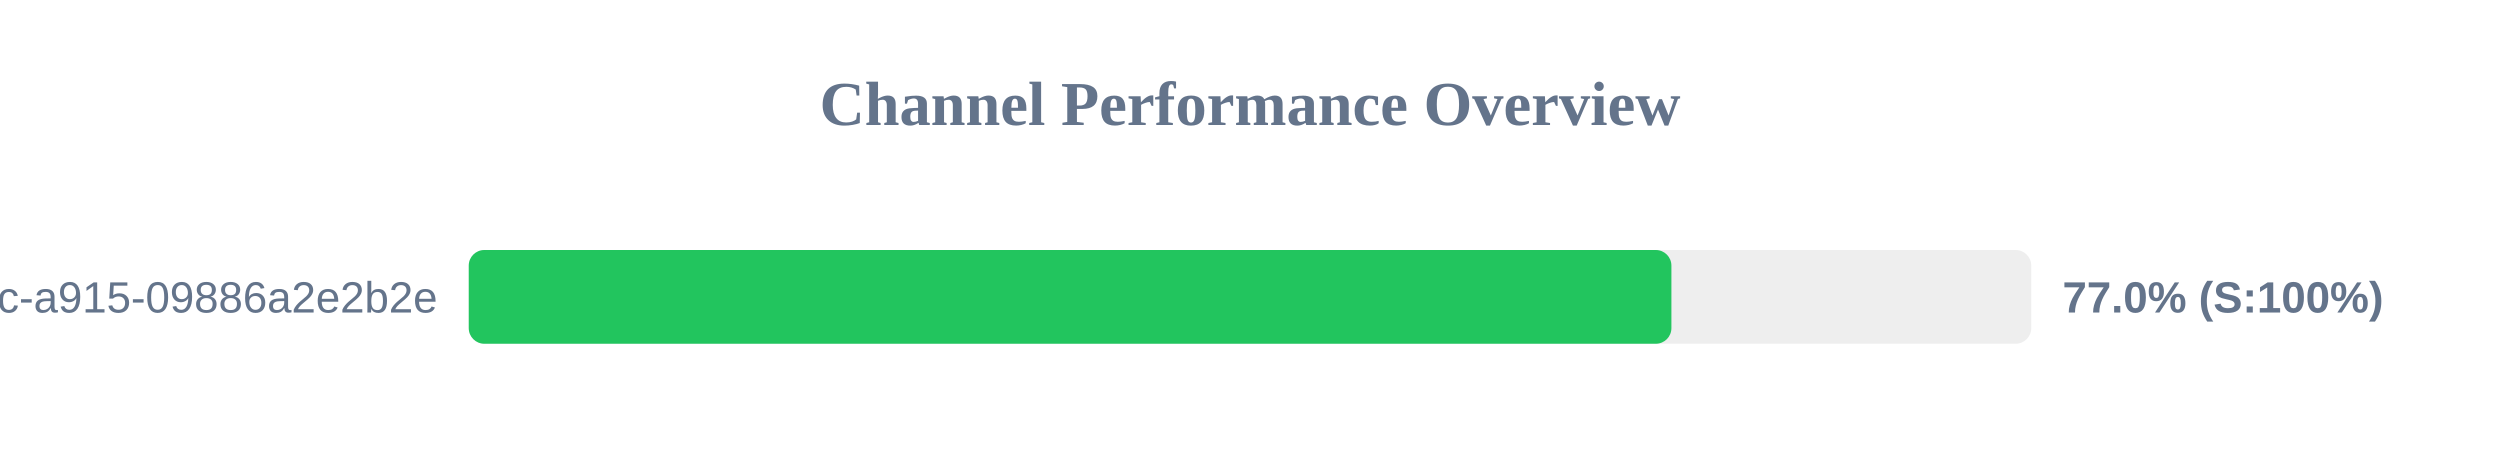
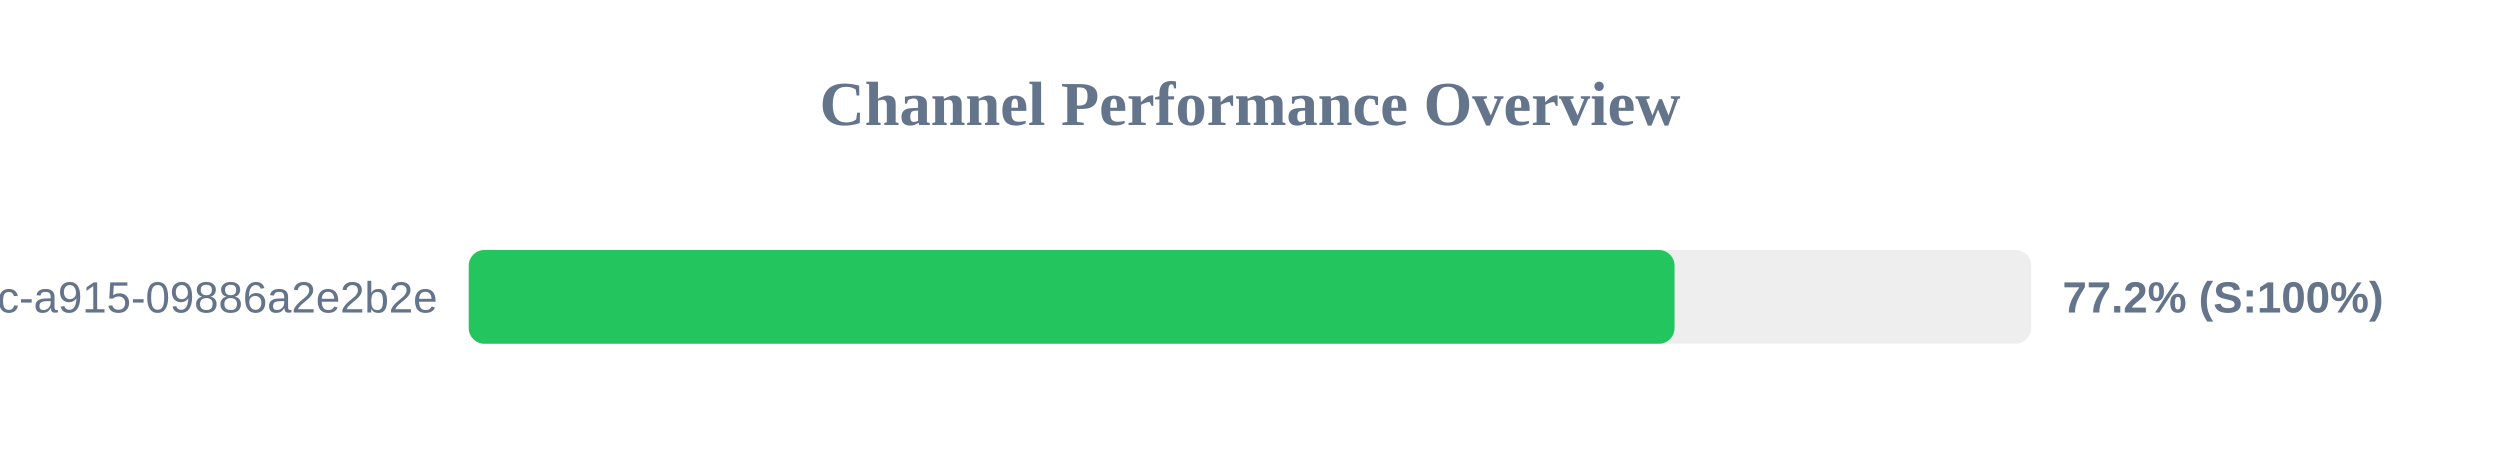
<svg xmlns="http://www.w3.org/2000/svg" width="800" height="150" version="1.1">
  <style>
        .row { font: 14px Arial; fill: #64748b; }
        .score { font: bold 14px Arial; fill: #64748b; }
    </style>
  <text x="400" y="40" text-anchor="middle" font-size="20px" font-weight="bold" fill="#64748b">Channel Performance Overview</text>
  <rect x="150" y="80" width="500" height="30" fill="#eee" rx="5" />
-   <rect x="150" y="80" width="384.85" height="30" fill="#22c55e" rx="5" />
+   <rect x="150" y="80" width="385.85" height="30" fill="#22c55e" rx="5" />
  <text x="140" y="100" text-anchor="end" class="row">?uuid=52816135-d3bc-46bc-a915-09886a2e2b2e</text>
-   <text x="660" y="100" text-anchor="start" class="score">77.0% (S:100%)</text>
+   <text x="660" y="100" text-anchor="start" class="score">77.2% (S:100%)</text>
</svg>
